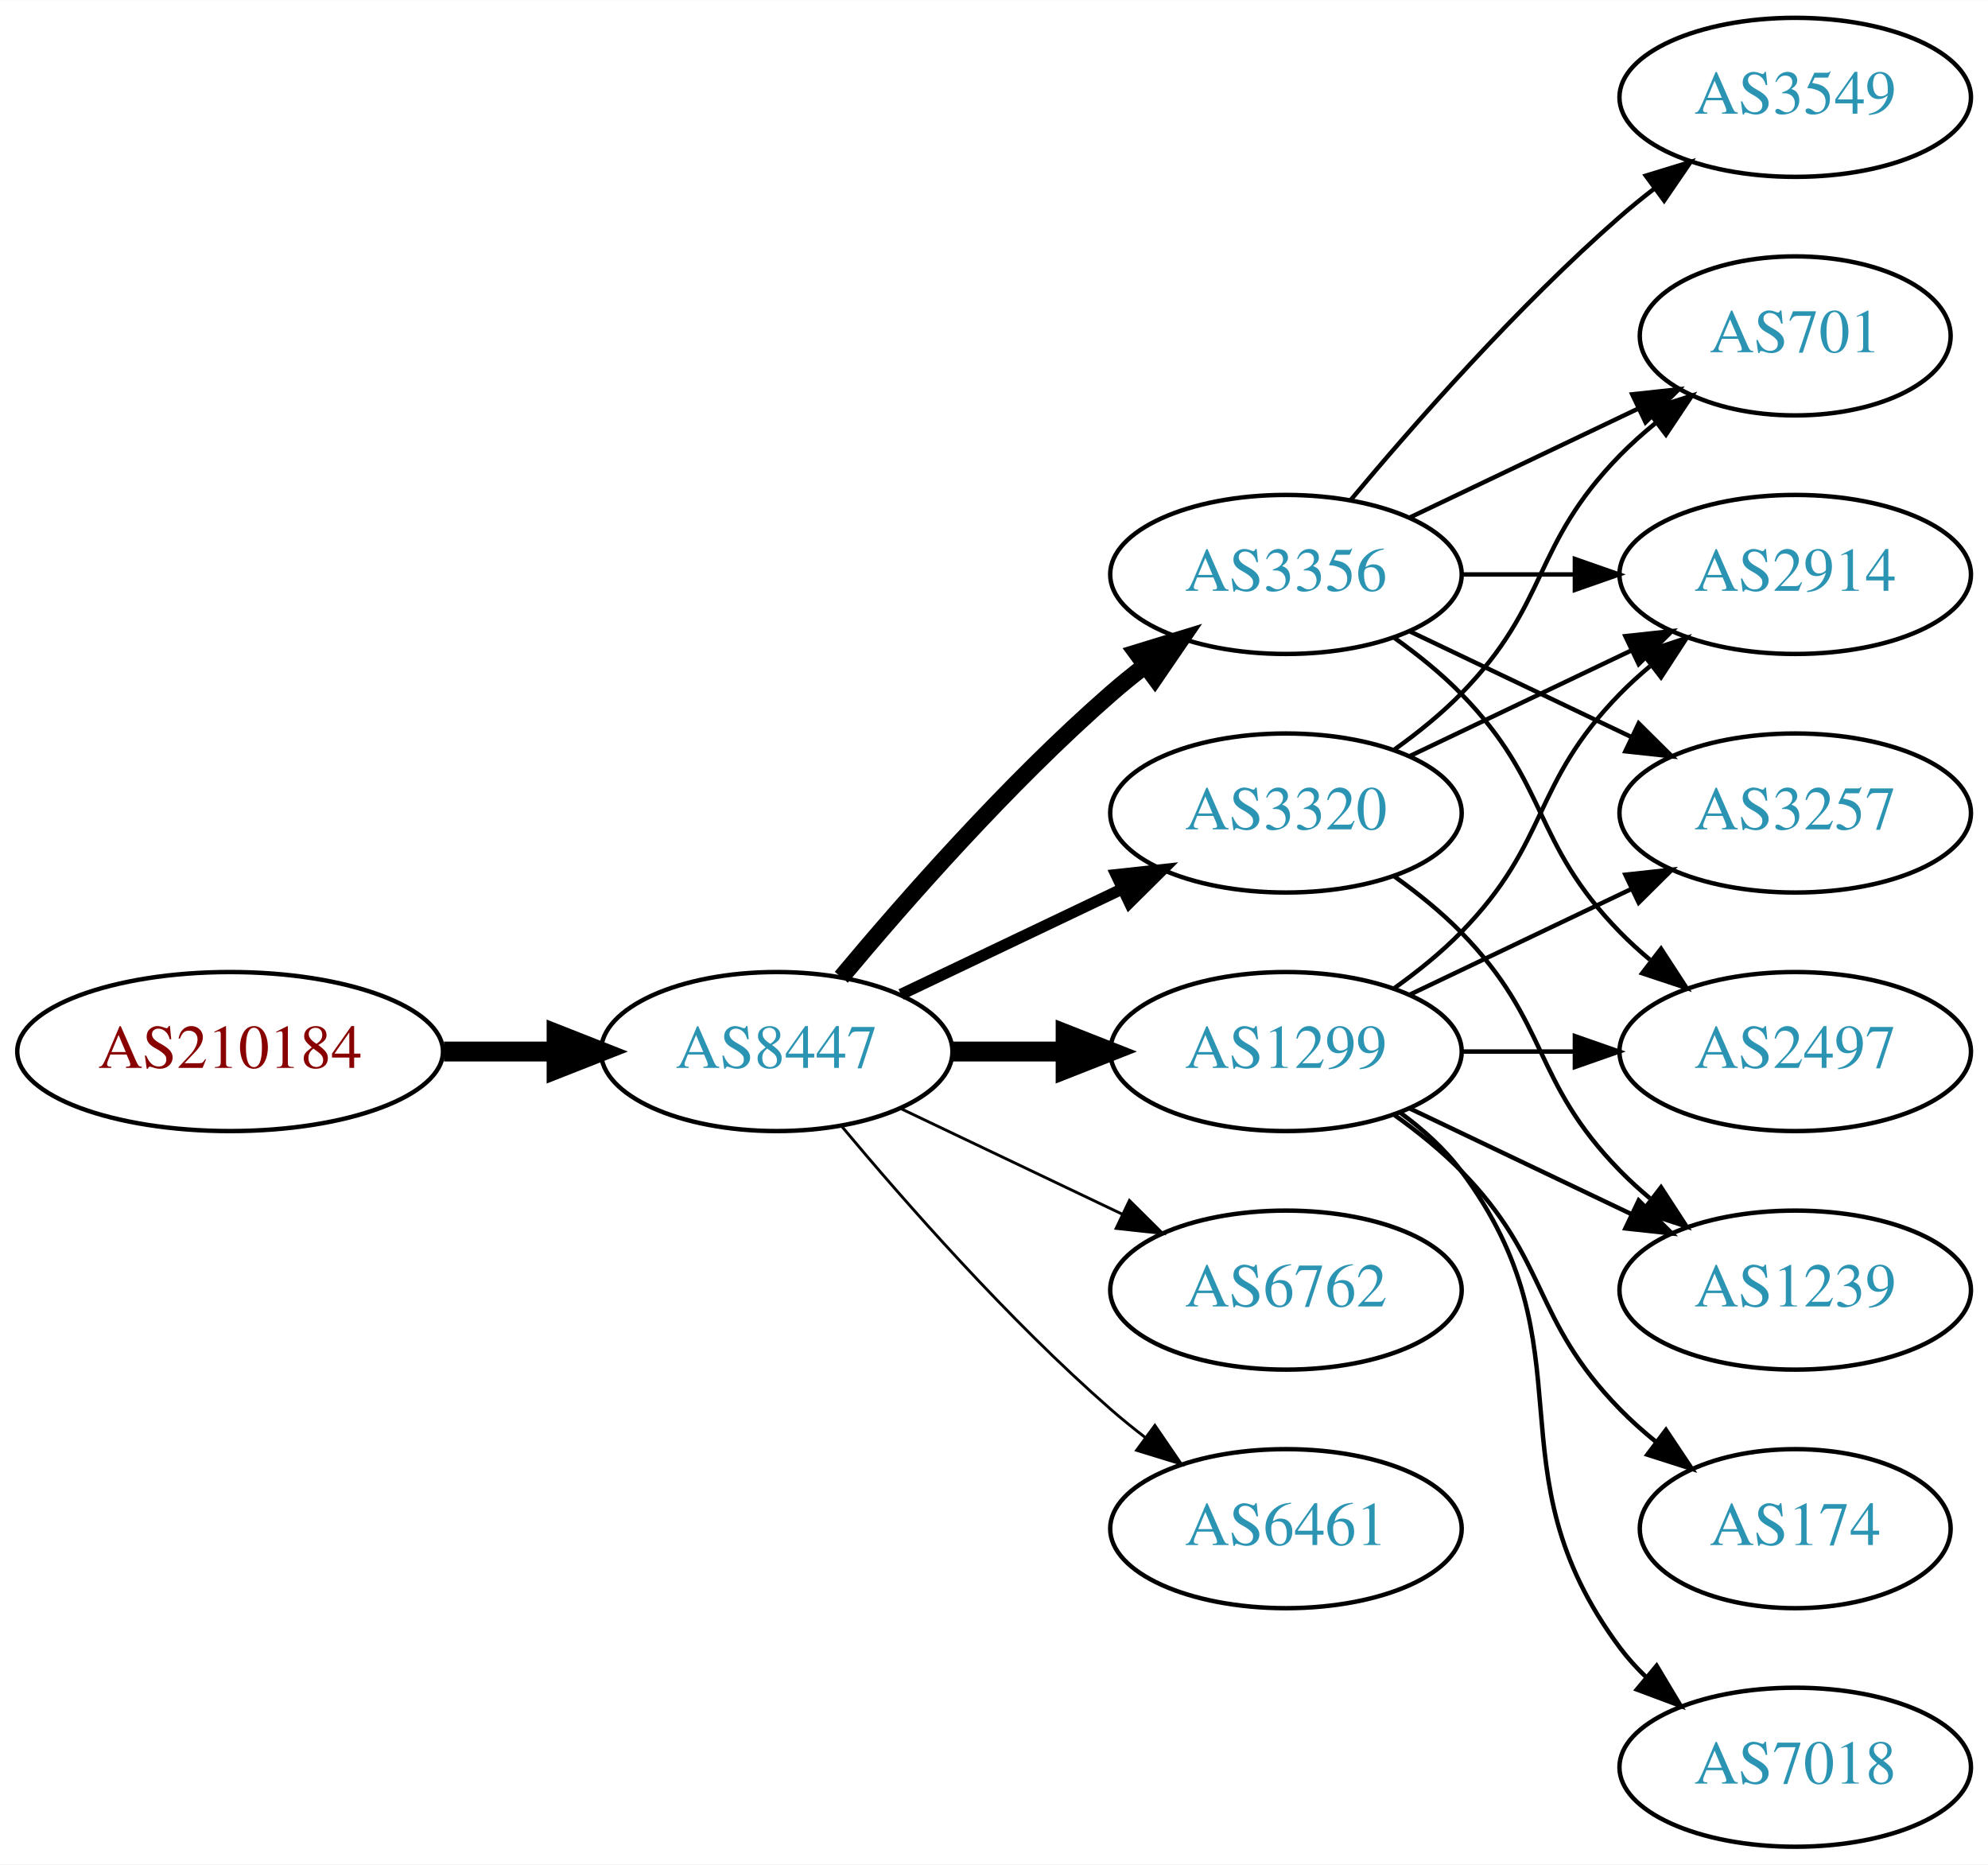
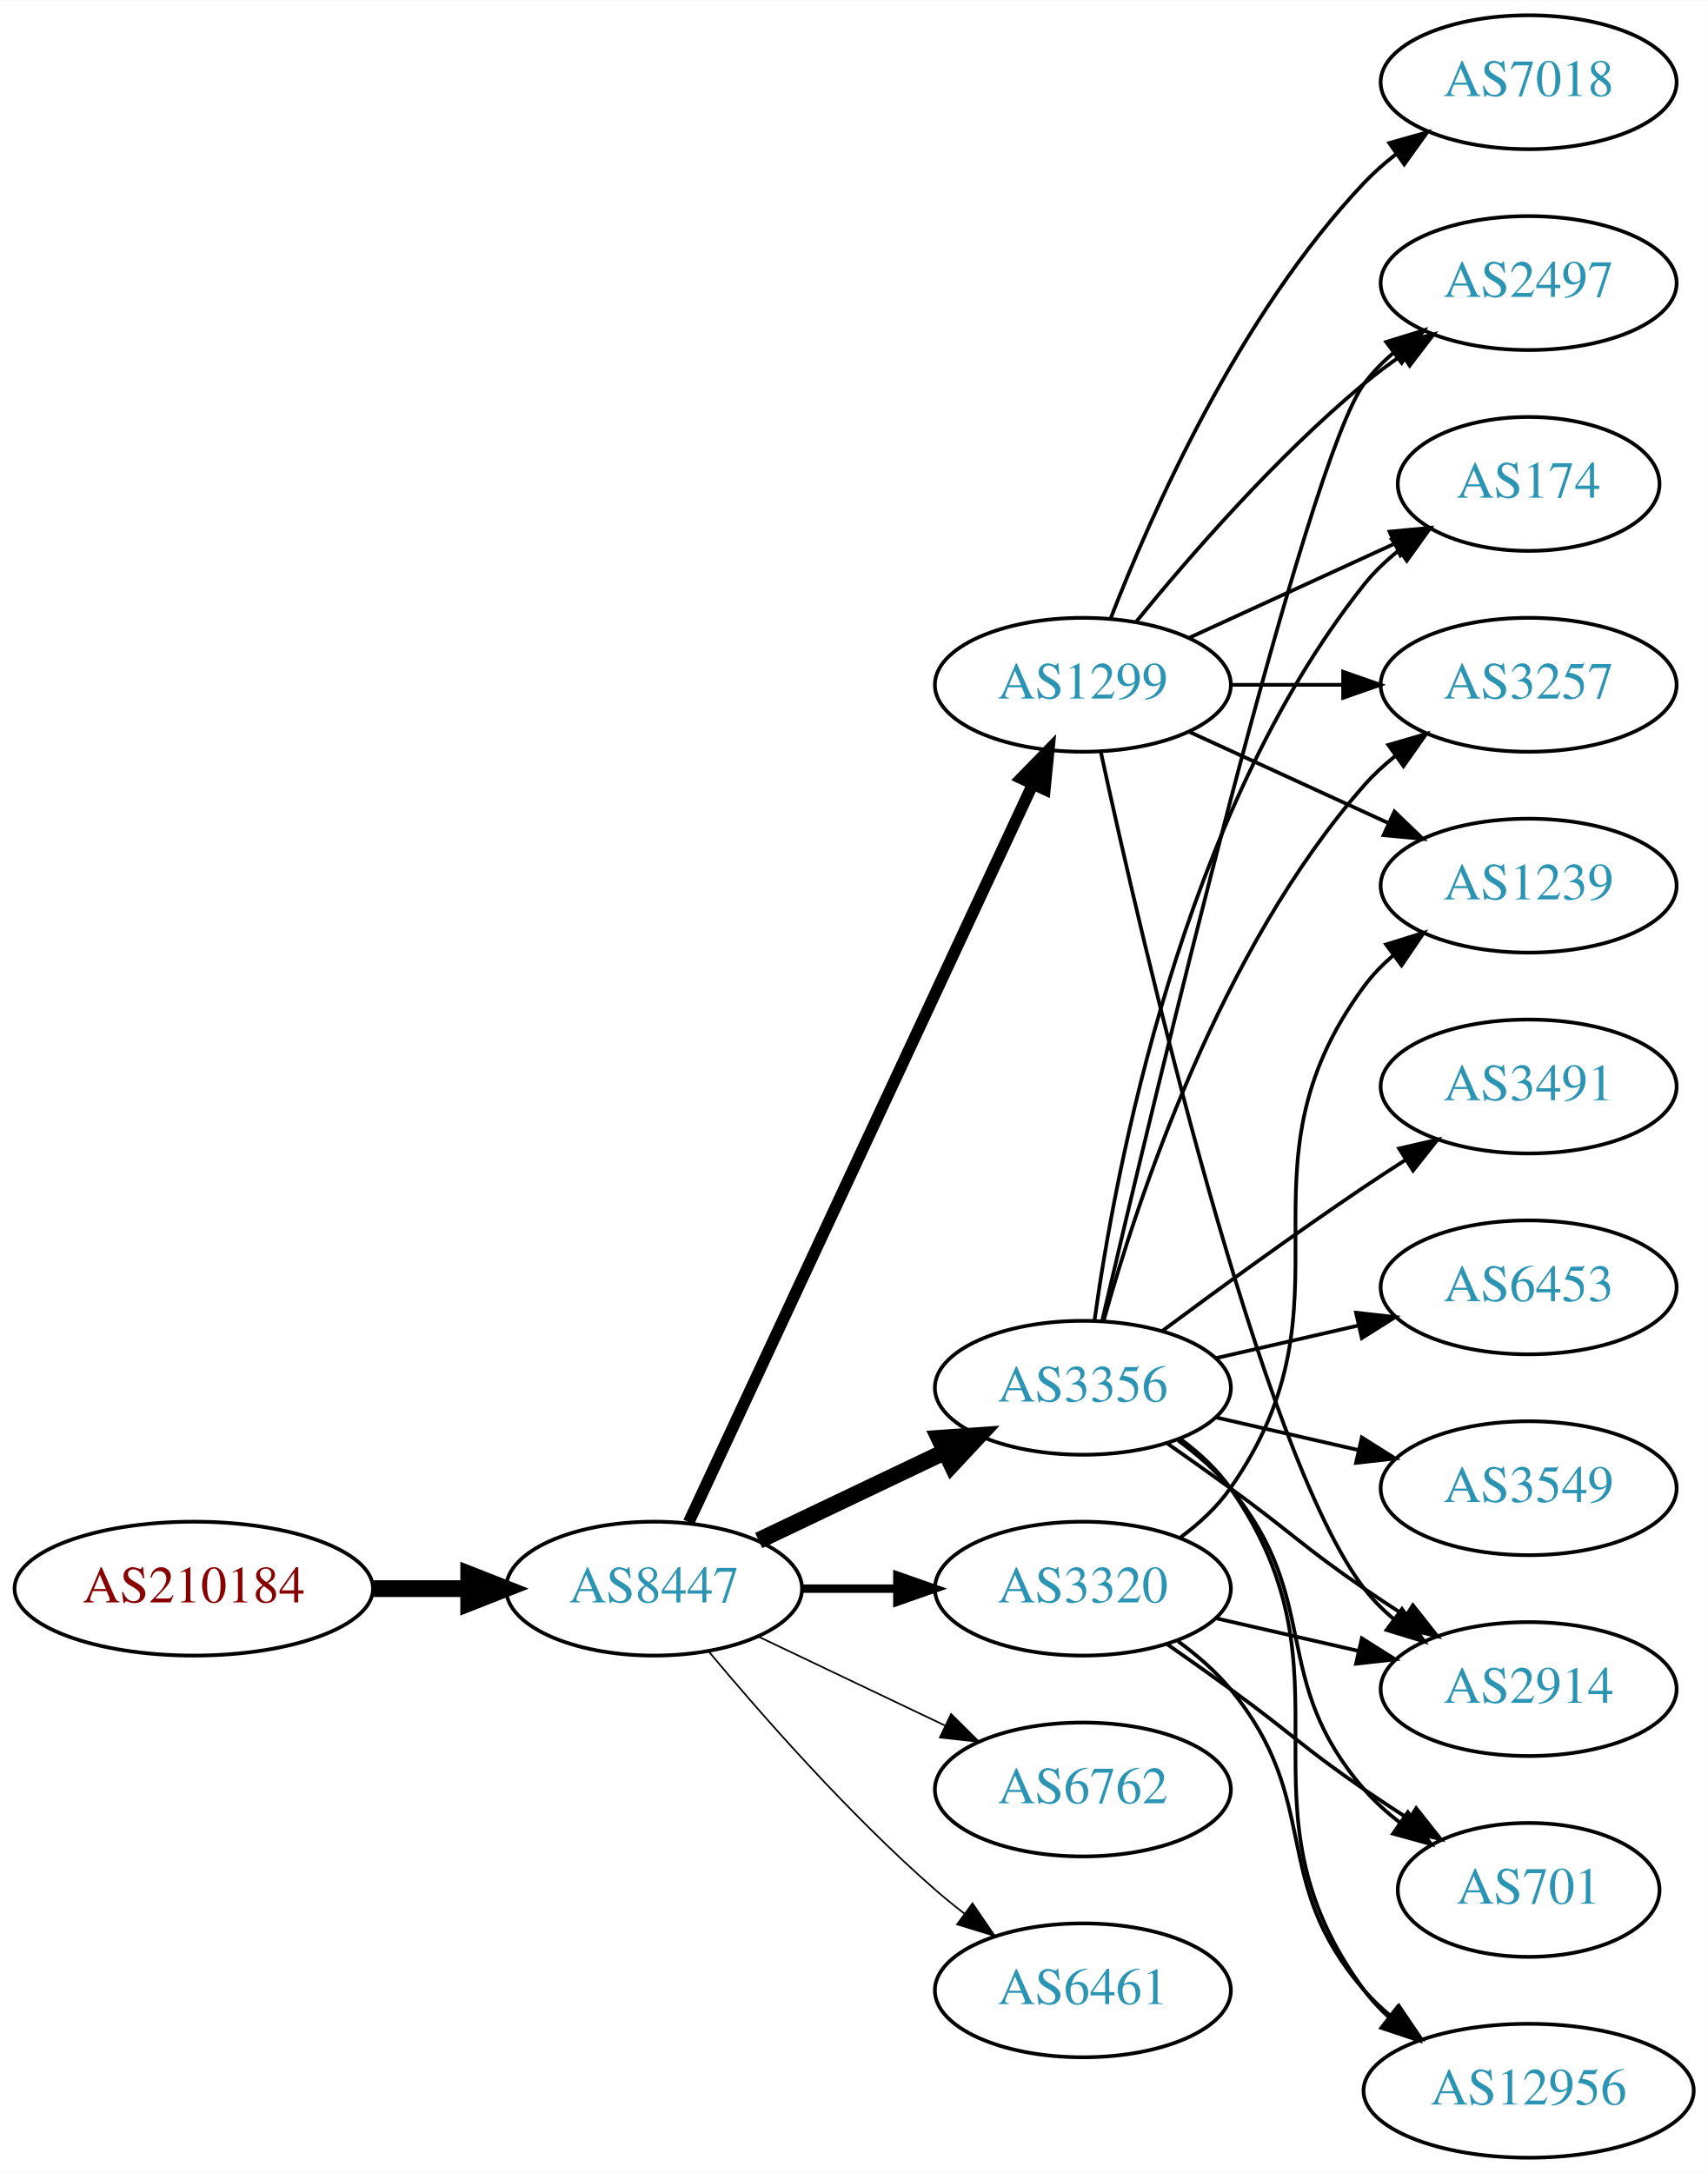
- <svg xmlns="http://www.w3.org/2000/svg" xmlns:xlink="http://www.w3.org/1999/xlink" width="450pt" height="422pt" viewBox="0.00 0.00 450.07 422.00">
-   <g id="graph0" class="graph" transform="scale(1 1) rotate(0) translate(4 418)">
-     <polygon fill="white" stroke="none" points="-4,4 -4,-418 446.07,-418 446.07,4 -4,4" />
+ <svg xmlns="http://www.w3.org/2000/svg" xmlns:xlink="http://www.w3.org/1999/xlink" width="459pt" height="584pt" viewBox="0.00 0.00 459.17 584.00">
+   <g id="graph0" class="graph" transform="scale(1 1) rotate(0) translate(4 580)">
+     <polygon fill="white" stroke="none" points="-4,4 -4,-580 455.17,-580 455.17,4 -4,4" />
    <g id="node1" class="node">
      <g id="a_node1">
        <a xlink:href="/asn/210184" xlink:title="AS210184 ~ Stadlmann GmbH [AT]">
-           <ellipse fill="#ffffff" stroke="black" cx="48.096" cy="-180" rx="48.192" ry="18" />
-           <text text-anchor="middle" x="48.096" y="-176.3" font-family="Times,serif" font-size="14.00" fill="#880000">AS210184</text>
+           <ellipse fill="#ffffff" stroke="black" cx="48.096" cy="-153" rx="48.192" ry="18" />
+           <text text-anchor="middle" x="48.096" y="-149.3" font-family="Times,serif" font-size="14.00" fill="#880000">AS210184</text>
        </a>
      </g>
    </g>
    <g id="node2" class="node">
      <g id="a_node2">
        <a xlink:href="/asn/8447" xlink:title="AS8447 ~ A1 Telekom Austria AG [AT]">
-           <ellipse fill="#ffffff" stroke="black" cx="171.838" cy="-180" rx="39.794" ry="18" />
-           <text text-anchor="middle" x="171.838" y="-176.3" font-family="Times,serif" font-size="14.00" fill="#2c94b3">AS8447</text>
+           <ellipse fill="#ffffff" stroke="black" cx="171.838" cy="-153" rx="39.794" ry="18" />
+           <text text-anchor="middle" x="171.838" y="-149.3" font-family="Times,serif" font-size="14.00" fill="#2c94b3">AS8447</text>
        </a>
      </g>
    </g>
    <g id="edge1" class="edge">
-       <path fill="none" stroke="black" stroke-width="4.5" d="M96.513,-180C104.867,-180 113.577,-180 121.969,-180" />
-       <polygon fill="black" stroke="black" stroke-width="4.5" points="122.004,-183.938 132.004,-180 122.004,-176.063 122.004,-183.938" />
+       <path fill="none" stroke="black" stroke-width="4.5" d="M96.513,-153C104.867,-153 113.577,-153 121.969,-153" />
+       <polygon fill="black" stroke="black" stroke-width="4.5" points="122.004,-156.938 132.004,-153 122.004,-149.063 122.004,-156.938" />
    </g>
    <g id="node3" class="node">
      <g id="a_node3">
        <a xlink:href="/asn/1299" xlink:title="AS1299 ~ Telia Carrier [EU]">
-           <ellipse fill="#ffffff" stroke="black" cx="287.131" cy="-180" rx="39.794" ry="18" />
-           <text text-anchor="middle" x="287.131" y="-176.3" font-family="Times,serif" font-size="14.00" fill="#2c94b3">AS1299</text>
+           <ellipse fill="#ffffff" stroke="black" cx="287.131" cy="-396" rx="39.794" ry="18" />
+           <text text-anchor="middle" x="287.131" y="-392.3" font-family="Times,serif" font-size="14.00" fill="#2c94b3">AS1299</text>
        </a>
      </g>
    </g>
    <g id="edge2" class="edge">
-       <path fill="none" stroke="black" stroke-width="4.5" d="M211.51,-180C219.713,-180 228.477,-180 237.009,-180" />
-       <polygon fill="black" stroke="black" stroke-width="4.5" points="237.248,-183.938 247.248,-180 237.248,-176.063 237.248,-183.938" />
+       <path fill="none" stroke="black" stroke-width="3.15" d="M181.169,-170.868C200.858,-213.101 250.358,-319.272 273.649,-369.227" />
+       <polygon fill="black" stroke="black" stroke-width="3.15" points="270.543,-370.849 277.941,-378.433 276.887,-367.891 270.543,-370.849" />
    </g>
    <g id="node4" class="node">
      <g id="a_node4">
-         <a xlink:href="/asn/6762" xlink:title="AS6762 ~ TELECOM ITALIA SPARKLE S.p.A. [IT]">
-           <ellipse fill="#ffffff" stroke="black" cx="287.131" cy="-126" rx="39.794" ry="18" />
-           <text text-anchor="middle" x="287.131" y="-122.3" font-family="Times,serif" font-size="14.00" fill="#2c94b3">AS6762</text>
+         <a xlink:href="/asn/3356" xlink:title="AS3356 ~ Level 3 Parent, LLC [US]">
+           <ellipse fill="#ffffff" stroke="black" cx="287.131" cy="-207" rx="39.794" ry="18" />
+           <text text-anchor="middle" x="287.131" y="-203.3" font-family="Times,serif" font-size="14.00" fill="#2c94b3">AS3356</text>
        </a>
      </g>
    </g>
    <g id="edge3" class="edge">
-       <path fill="none" stroke="black" stroke-width="0.643" d="M199.974,-167.066C214.968,-159.919 233.789,-150.948 250.013,-143.215" />
-       <polygon fill="black" stroke="black" stroke-width="0.643" points="251.695,-146.291 259.216,-138.829 248.683,-139.972 251.695,-146.291" />
+       <path fill="none" stroke="black" stroke-width="4.5" d="M199.974,-165.934C214.968,-173.081 233.789,-182.052 250.013,-189.785" />
+       <polygon fill="black" stroke="black" stroke-width="4.5" points="248.495,-193.423 259.216,-194.171 251.883,-186.314 248.495,-193.423" />
    </g>
    <g id="node5" class="node">
      <g id="a_node5">
-         <a xlink:href="/asn/3356" xlink:title="AS3356 ~ Level 3 Parent, LLC [US]">
-           <ellipse fill="#ffffff" stroke="black" cx="287.131" cy="-288" rx="39.794" ry="18" />
-           <text text-anchor="middle" x="287.131" y="-284.3" font-family="Times,serif" font-size="14.00" fill="#2c94b3">AS3356</text>
+         <a xlink:href="/asn/3320" xlink:title="AS3320 ~ DTAG [DE]">
+           <ellipse fill="#ffffff" stroke="black" cx="287.131" cy="-153" rx="39.794" ry="18" />
+           <text text-anchor="middle" x="287.131" y="-149.3" font-family="Times,serif" font-size="14.00" fill="#2c94b3">AS3320</text>
        </a>
      </g>
    </g>
    <g id="edge4" class="edge">
-       <path fill="none" stroke="black" stroke-width="3.857" d="M186.468,-196.817C200.751,-213.929 224.297,-240.745 247.484,-261 249.95,-263.154 252.589,-265.294 255.286,-267.372" />
-       <polygon fill="black" stroke="black" stroke-width="3.857" points="253.311,-270.264 263.44,-273.37 257.459,-264.625 253.311,-270.264" />
+       <path fill="none" stroke="black" stroke-width="2.25" d="M211.51,-153C219.713,-153 228.477,-153 237.009,-153" />
+       <polygon fill="black" stroke="black" stroke-width="2.25" points="237.248,-156.5 247.248,-153 237.248,-149.5 237.248,-156.5" />
    </g>
    <g id="node6" class="node">
      <g id="a_node6">
-         <a xlink:href="/asn/3320" xlink:title="AS3320 ~ DTAG [DE]">
-           <ellipse fill="#ffffff" stroke="black" cx="287.131" cy="-234" rx="39.794" ry="18" />
-           <text text-anchor="middle" x="287.131" y="-230.3" font-family="Times,serif" font-size="14.00" fill="#2c94b3">AS3320</text>
+         <a xlink:href="/asn/6762" xlink:title="AS6762 ~ TELECOM ITALIA SPARKLE S.p.A. [IT]">
+           <ellipse fill="#ffffff" stroke="black" cx="287.131" cy="-99" rx="39.794" ry="18" />
+           <text text-anchor="middle" x="287.131" y="-95.3" font-family="Times,serif" font-size="14.00" fill="#2c94b3">AS6762</text>
        </a>
      </g>
    </g>
    <g id="edge5" class="edge">
-       <path fill="none" stroke="black" stroke-width="2.571" d="M199.974,-192.934C214.968,-200.081 233.789,-209.052 250.013,-216.785" />
-       <polygon fill="black" stroke="black" stroke-width="2.571" points="248.683,-220.028 259.216,-221.171 251.695,-213.709 248.683,-220.028" />
+       <path fill="none" stroke="black" stroke-width="0.45" d="M199.974,-140.066C214.968,-132.919 233.789,-123.948 250.013,-116.215" />
+       <polygon fill="black" stroke="black" stroke-width="0.45" points="251.695,-119.291 259.216,-111.829 248.683,-112.972 251.695,-119.291" />
    </g>
    <g id="node7" class="node">
      <g id="a_node7">
        <a xlink:href="/asn/6461" xlink:title="AS6461 ~ Zayo Bandwidth [US]">
-           <ellipse fill="#ffffff" stroke="black" cx="287.131" cy="-72" rx="39.794" ry="18" />
-           <text text-anchor="middle" x="287.131" y="-68.3" font-family="Times,serif" font-size="14.00" fill="#2c94b3">AS6461</text>
+           <ellipse fill="#ffffff" stroke="black" cx="287.131" cy="-45" rx="39.794" ry="18" />
+           <text text-anchor="middle" x="287.131" y="-41.3" font-family="Times,serif" font-size="14.00" fill="#2c94b3">AS6461</text>
        </a>
      </g>
    </g>
    <g id="edge6" class="edge">
-       <path fill="none" stroke="black" stroke-width="0.643" d="M186.468,-163.183C200.751,-146.071 224.297,-119.255 247.484,-99 249.95,-96.846 252.589,-94.706 255.286,-92.628" />
-       <polygon fill="black" stroke="black" stroke-width="0.643" points="257.459,-95.375 263.44,-86.63 253.311,-89.736 257.459,-95.375" />
+       <path fill="none" stroke="black" stroke-width="0.45" d="M186.468,-136.183C200.751,-119.071 224.297,-92.255 247.484,-72 249.95,-69.846 252.589,-67.706 255.286,-65.628" />
+       <polygon fill="black" stroke="black" stroke-width="0.45" points="257.459,-68.375 263.44,-59.63 253.311,-62.736 257.459,-68.375" />
+     </g>
+     <g id="node9" class="node">
+       <g id="a_node9">
+         <a xlink:href="/asn/2497" xlink:title="AS2497 ~ Internet Initiative Japan Inc. [JP]">
+           <ellipse fill="#ffffff" stroke="black" cx="406.973" cy="-504" rx="39.794" ry="18" />
+           <text text-anchor="middle" x="406.973" y="-500.3" font-family="Times,serif" font-size="14.00" fill="#2c94b3">AS2497</text>
+         </a>
+       </g>
+     </g>
+     <g id="edge19" class="edge">
+       <path fill="none" stroke="black" d="M301.55,-413.065C315.665,-430.375 339.079,-457.345 362.777,-477 365.994,-479.668 369.494,-482.27 373.065,-484.741" />
+       <polygon fill="black" stroke="black" points="371.143,-487.666 381.421,-490.236 374.988,-481.817 371.143,-487.666" />
+     </g>
+     <g id="node12" class="node">
+       <g id="a_node12">
+         <a xlink:href="/asn/2914" xlink:title="AS2914 ~ NTT America, Inc. [US]">
+           <ellipse fill="#ffffff" stroke="black" cx="406.973" cy="-126" rx="39.794" ry="18" />
+           <text text-anchor="middle" x="406.973" y="-122.3" font-family="Times,serif" font-size="14.00" fill="#2c94b3">AS2914</text>
+         </a>
+       </g>
+     </g>
+     <g id="edge16" class="edge">
+       <path fill="none" stroke="black" d="M291.992,-377.775C302.86,-327.729 334.747,-189.484 362.777,-153 365.067,-150.019 367.787,-147.284 370.732,-144.795" />
+       <polygon fill="black" stroke="black" points="372.926,-147.527 378.908,-138.782 368.778,-141.887 372.926,-147.527" />
+     </g>
+     <g id="node13" class="node">
+       <g id="a_node13">
+         <a xlink:href="/asn/174" xlink:title="AS174 ~ Cogent Communications [US]">
+           <ellipse fill="#ffffff" stroke="black" cx="406.973" cy="-450" rx="35.194" ry="18" />
+           <text text-anchor="middle" x="406.973" y="-446.3" font-family="Times,serif" font-size="14.00" fill="#2c94b3">AS174</text>
+         </a>
+       </g>
+     </g>
+     <g id="edge18" class="edge">
+       <path fill="none" stroke="black" d="M315.76,-408.661C332.176,-416.183 353.158,-425.798 370.754,-433.861" />
+       <polygon fill="black" stroke="black" points="369.583,-437.174 380.132,-438.158 372.499,-430.811 369.583,-437.174" />
+     </g>
+     <g id="node15" class="node">
+       <g id="a_node15">
+         <a xlink:href="/asn/3257" xlink:title="AS3257 ~ GTT [DE]">
+           <ellipse fill="#ffffff" stroke="black" cx="406.973" cy="-396" rx="39.794" ry="18" />
+           <text text-anchor="middle" x="406.973" y="-392.3" font-family="Times,serif" font-size="14.00" fill="#2c94b3">AS3257</text>
+         </a>
+       </g>
+     </g>
+     <g id="edge17" class="edge">
+       <path fill="none" stroke="black" d="M327.044,-396C336.597,-396 346.947,-396 356.909,-396" />
+       <polygon fill="black" stroke="black" points="357.102,-399.5 367.102,-396 357.102,-392.5 357.102,-399.5" />
+     </g>
+     <g id="node17" class="node">
+       <g id="a_node17">
+         <a xlink:href="/asn/1239" xlink:title="AS1239 ~ Sprint [US]">
+           <ellipse fill="#ffffff" stroke="black" cx="406.973" cy="-342" rx="39.794" ry="18" />
+           <text text-anchor="middle" x="406.973" y="-338.3" font-family="Times,serif" font-size="14.00" fill="#2c94b3">AS1239</text>
+         </a>
+       </g>
+     </g>
+     <g id="edge20" class="edge">
+       <path fill="none" stroke="black" d="M315.76,-383.339C331.717,-376.027 351.987,-366.739 369.27,-358.819" />
+       <polygon fill="black" stroke="black" points="370.885,-361.929 378.518,-354.581 367.969,-355.565 370.885,-361.929" />
+     </g>
+     <g id="node18" class="node">
+       <g id="a_node18">
+         <a xlink:href="/asn/7018" xlink:title="AS7018 ~ AT&amp;T Services, Inc. [US]">
+           <ellipse fill="#ffffff" stroke="black" cx="406.973" cy="-558" rx="39.794" ry="18" />
+           <text text-anchor="middle" x="406.973" y="-554.3" font-family="Times,serif" font-size="14.00" fill="#2c94b3">AS7018</text>
+         </a>
+       </g>
+     </g>
+     <g id="edge21" class="edge">
+       <path fill="none" stroke="black" d="M294.654,-413.994C305.404,-441.728 329.062,-495.429 362.777,-531 365.363,-533.728 368.281,-536.294 371.349,-538.677" />
+       <polygon fill="black" stroke="black" points="369.503,-541.658 379.697,-544.543 373.527,-535.93 369.503,-541.658" />
    </g>
    <g id="node8" class="node">
      <g id="a_node8">
-         <a xlink:href="/asn/2914" xlink:title="AS2914 ~ NTT America, Inc. [US]">
-           <ellipse fill="#ffffff" stroke="black" cx="402.424" cy="-288" rx="39.794" ry="18" />
-           <text text-anchor="middle" x="402.424" y="-284.3" font-family="Times,serif" font-size="14.00" fill="#2c94b3">AS2914</text>
+         <a xlink:href="/asn/3549" xlink:title="AS3549 ~ Level 3 Parent, LLC [US]">
+           <ellipse fill="#ffffff" stroke="black" cx="406.973" cy="-180" rx="39.794" ry="18" />
+           <text text-anchor="middle" x="406.973" y="-176.3" font-family="Times,serif" font-size="14.00" fill="#2c94b3">AS3549</text>
        </a>
      </g>
    </g>
    <g id="edge7" class="edge">
-       <path fill="none" stroke="black" d="M311.725,-194.389C316.981,-198.148 322.313,-202.437 326.777,-207 346.95,-227.617 342.605,-240.383 362.777,-261 364.87,-263.139 367.154,-265.218 369.53,-267.21" />
-       <polygon fill="black" stroke="black" points="367.774,-270.275 377.83,-273.611 372.049,-264.732 367.774,-270.275" />
-     </g>
-     <g id="node9" class="node">
-       <g id="a_node9">
-         <a xlink:href="/asn/174" xlink:title="AS174 ~ Cogent Communications [US]">
-           <ellipse fill="#ffffff" stroke="black" cx="402.424" cy="-72" rx="35.194" ry="18" />
-           <text text-anchor="middle" x="402.424" y="-68.3" font-family="Times,serif" font-size="14.00" fill="#2c94b3">AS174</text>
-         </a>
-       </g>
+       <path fill="none" stroke="black" d="M322.85,-199.045C334.85,-196.296 348.471,-193.175 361.164,-190.267" />
+       <polygon fill="black" stroke="black" points="362.129,-193.636 371.095,-187.991 360.566,-186.813 362.129,-193.636" />
    </g>
    <g id="edge8" class="edge">
-       <path fill="none" stroke="black" d="M311.725,-165.611C316.981,-161.852 322.313,-157.563 326.777,-153 346.95,-132.383 342.605,-119.617 362.777,-99 365.257,-96.466 368.003,-94.017 370.856,-91.696" />
-       <polygon fill="black" stroke="black" points="373.158,-94.343 379.041,-85.532 368.947,-88.752 373.158,-94.343" />
+       <path fill="none" stroke="black" d="M292.336,-225.133C305.705,-282.299 347.256,-456.194 362.777,-477 365.025,-480.013 367.717,-482.769 370.643,-485.272" />
+       <polygon fill="black" stroke="black" points="368.674,-488.169 378.795,-491.303 372.838,-482.542 368.674,-488.169" />
    </g>
    <g id="node10" class="node">
      <g id="a_node10">
-         <a xlink:href="/asn/7018" xlink:title="AS7018 ~ AT&amp;T Services, Inc. [US]">
-           <ellipse fill="#ffffff" stroke="black" cx="402.424" cy="-18" rx="39.794" ry="18" />
-           <text text-anchor="middle" x="402.424" y="-14.3" font-family="Times,serif" font-size="14.00" fill="#2c94b3">AS7018</text>
+         <a xlink:href="/asn/3491" xlink:title="AS3491 ~ PCCW Global, Inc. [US]">
+           <ellipse fill="#ffffff" stroke="black" cx="406.973" cy="-288" rx="39.794" ry="18" />
+           <text text-anchor="middle" x="406.973" y="-284.3" font-family="Times,serif" font-size="14.00" fill="#2c94b3">AS3491</text>
        </a>
      </g>
    </g>
    <g id="edge9" class="edge">
-       <path fill="none" stroke="black" d="M313.062,-166.118C318.138,-162.389 323.056,-157.984 326.777,-153 357.049,-112.458 332.506,-85.542 362.777,-45 364.522,-42.664 366.529,-40.455 368.693,-38.383" />
-       <polygon fill="black" stroke="black" points="371.052,-40.973 376.493,-31.882 366.57,-35.595 371.052,-40.973" />
+       <path fill="none" stroke="black" d="M308.461,-222.277C323.324,-233.304 344.068,-248.407 362.777,-261 366.326,-263.389 370.077,-265.839 373.825,-268.242" />
+       <polygon fill="black" stroke="black" points="372.151,-271.325 382.474,-273.712 375.893,-265.409 372.151,-271.325" />
    </g>
    <g id="node11" class="node">
      <g id="a_node11">
-         <a xlink:href="/asn/3257" xlink:title="AS3257 ~ GTT [DE]">
-           <ellipse fill="#ffffff" stroke="black" cx="402.424" cy="-234" rx="39.794" ry="18" />
-           <text text-anchor="middle" x="402.424" y="-230.3" font-family="Times,serif" font-size="14.00" fill="#2c94b3">AS3257</text>
+         <a xlink:href="/asn/6453" xlink:title="AS6453 ~ TATA COMMUNICATIONS (AMERICA) INC [US]">
+           <ellipse fill="#ffffff" stroke="black" cx="406.973" cy="-234" rx="39.794" ry="18" />
+           <text text-anchor="middle" x="406.973" y="-230.3" font-family="Times,serif" font-size="14.00" fill="#2c94b3">AS6453</text>
        </a>
      </g>
    </g>
    <g id="edge10" class="edge">
-       <path fill="none" stroke="black" d="M315.267,-192.934C330.261,-200.081 349.082,-209.052 365.306,-216.785" />
-       <polygon fill="black" stroke="black" points="363.976,-220.028 374.509,-221.171 366.988,-213.709 363.976,-220.028" />
-     </g>
-     <g id="node12" class="node">
-       <g id="a_node12">
-         <a xlink:href="/asn/1239" xlink:title="AS1239 ~ Sprint [US]">
-           <ellipse fill="#ffffff" stroke="black" cx="402.424" cy="-126" rx="39.794" ry="18" />
-           <text text-anchor="middle" x="402.424" y="-122.3" font-family="Times,serif" font-size="14.00" fill="#2c94b3">AS1239</text>
-         </a>
-       </g>
+       <path fill="none" stroke="black" d="M322.85,-214.955C334.85,-217.704 348.471,-220.825 361.164,-223.733" />
+       <polygon fill="black" stroke="black" points="360.566,-227.187 371.095,-226.009 362.129,-220.364 360.566,-227.187" />
    </g>
    <g id="edge11" class="edge">
-       <path fill="none" stroke="black" d="M315.267,-167.066C330.261,-159.919 349.082,-150.948 365.306,-143.215" />
-       <polygon fill="black" stroke="black" points="366.988,-146.291 374.509,-138.829 363.976,-139.972 366.988,-146.291" />
-     </g>
-     <g id="node13" class="node">
-       <g id="a_node13">
-         <a xlink:href="/asn/2497" xlink:title="AS2497 ~ Internet Initiative Japan Inc. [JP]">
-           <ellipse fill="#ffffff" stroke="black" cx="402.424" cy="-180" rx="39.794" ry="18" />
-           <text text-anchor="middle" x="402.424" y="-176.3" font-family="Times,serif" font-size="14.00" fill="#2c94b3">AS2497</text>
-         </a>
-       </g>
+       <path fill="none" stroke="black" d="M309.888,-191.991C315.422,-188.121 321.341,-183.936 326.777,-180 342.977,-168.271 346.283,-164.311 362.777,-153 366.306,-150.581 370.043,-148.111 373.784,-145.698" />
+       <polygon fill="black" stroke="black" points="375.856,-148.528 382.425,-140.216 372.106,-142.618 375.856,-148.528" />
    </g>
    <g id="edge12" class="edge">
-       <path fill="none" stroke="black" d="M326.803,-180C335.006,-180 343.77,-180 352.302,-180" />
-       <polygon fill="black" stroke="black" points="352.541,-183.5 362.541,-180 352.541,-176.5 352.541,-183.5" />
-     </g>
-     <g id="edge17" class="edge">
-       <path fill="none" stroke="black" d="M326.803,-288C335.006,-288 343.77,-288 352.302,-288" />
-       <polygon fill="black" stroke="black" points="352.541,-291.5 362.541,-288 352.541,-284.5 352.541,-291.5" />
-     </g>
-     <g id="edge16" class="edge">
-       <path fill="none" stroke="black" d="M315.267,-275.066C330.261,-267.919 349.082,-258.948 365.306,-251.215" />
-       <polygon fill="black" stroke="black" points="366.988,-254.291 374.509,-246.829 363.976,-247.972 366.988,-254.291" />
-     </g>
-     <g id="edge14" class="edge">
-       <path fill="none" stroke="black" d="M311.725,-273.611C316.981,-269.852 322.313,-265.563 326.777,-261 346.95,-240.383 342.605,-227.617 362.777,-207 364.87,-204.861 367.154,-202.782 369.53,-200.79" />
-       <polygon fill="black" stroke="black" points="372.049,-203.268 377.83,-194.389 367.774,-197.725 372.049,-203.268" />
+       <path fill="none" stroke="black" d="M290.27,-225.17C295.77,-264.974 313.596,-361.233 362.777,-423 365.442,-426.347 368.642,-429.393 372.08,-432.132" />
+       <polygon fill="black" stroke="black" points="370.198,-435.087 380.394,-437.965 374.218,-429.357 370.198,-435.087" />
    </g>
    <g id="node14" class="node">
      <g id="a_node14">
-         <a xlink:href="/asn/3549" xlink:title="AS3549 ~ Level 3 Parent, LLC [US]">
-           <ellipse fill="#ffffff" stroke="black" cx="402.424" cy="-396" rx="39.794" ry="18" />
-           <text text-anchor="middle" x="402.424" y="-392.3" font-family="Times,serif" font-size="14.00" fill="#2c94b3">AS3549</text>
+         <a xlink:href="/asn/12956" xlink:title="AS12956 ~ TELXIUS [ES]">
+           <ellipse fill="#ffffff" stroke="black" cx="406.973" cy="-18" rx="44.393" ry="18" />
+           <text text-anchor="middle" x="406.973" y="-14.3" font-family="Times,serif" font-size="14.00" fill="#2c94b3">AS12956</text>
        </a>
      </g>
    </g>
    <g id="edge13" class="edge">
-       <path fill="none" stroke="black" d="M301.761,-304.817C316.044,-321.929 339.59,-348.745 362.777,-369 365.243,-371.154 367.882,-373.294 370.579,-375.372" />
-       <polygon fill="black" stroke="black" points="368.604,-378.264 378.733,-381.37 372.752,-372.625 368.604,-378.264" />
-     </g>
-     <g id="node15" class="node">
-       <g id="a_node15">
+       <path fill="none" stroke="black" d="M313.29,-193.284C318.355,-189.545 323.21,-185.096 326.777,-180 362.391,-129.131 325.874,-94.941 362.777,-45 364.722,-42.368 367.007,-39.933 369.493,-37.693" />
+       <polygon fill="black" stroke="black" points="371.654,-40.446 377.416,-31.555 367.367,-34.913 371.654,-40.446" />
+     </g>
+     <g id="edge14" class="edge">
+       <path fill="none" stroke="black" d="M292.704,-224.946C301.61,-256.995 323.894,-324.842 362.777,-369 365.261,-371.821 368.111,-374.449 371.137,-376.871" />
+       <polygon fill="black" stroke="black" points="369.254,-379.828 379.426,-382.791 373.322,-374.131 369.254,-379.828" />
+     </g>
+     <g id="node16" class="node">
+       <g id="a_node16">
        <a xlink:href="/asn/701" xlink:title="AS701 ~ UUNET [US]">
-           <ellipse fill="#ffffff" stroke="black" cx="402.424" cy="-342" rx="35.194" ry="18" />
-           <text text-anchor="middle" x="402.424" y="-338.3" font-family="Times,serif" font-size="14.00" fill="#2c94b3">AS701</text>
+           <ellipse fill="#ffffff" stroke="black" cx="406.973" cy="-72" rx="35.194" ry="18" />
+           <text text-anchor="middle" x="406.973" y="-68.3" font-family="Times,serif" font-size="14.00" fill="#2c94b3">AS701</text>
        </a>
      </g>
    </g>
    <g id="edge15" class="edge">
-       <path fill="none" stroke="black" d="M315.267,-300.934C330.699,-308.29 350.185,-317.577 366.72,-325.459" />
-       <polygon fill="black" stroke="black" points="365.529,-328.768 376.062,-329.911 368.54,-322.449 365.529,-328.768" />
-     </g>
-     <g id="edge18" class="edge">
-       <path fill="none" stroke="black" d="M315.267,-246.934C330.261,-254.081 349.082,-263.052 365.306,-270.785" />
-       <polygon fill="black" stroke="black" points="363.976,-274.028 374.509,-275.171 366.988,-267.709 363.976,-274.028" />
-     </g>
-     <g id="edge20" class="edge">
-       <path fill="none" stroke="black" d="M311.725,-219.611C316.981,-215.852 322.313,-211.563 326.777,-207 346.95,-186.383 342.605,-173.617 362.777,-153 364.87,-150.861 367.154,-148.782 369.53,-146.79" />
-       <polygon fill="black" stroke="black" points="372.049,-149.268 377.83,-140.389 367.774,-143.725 372.049,-149.268" />
-     </g>
-     <g id="edge19" class="edge">
-       <path fill="none" stroke="black" d="M311.725,-248.389C316.981,-252.148 322.313,-256.437 326.777,-261 346.95,-281.617 342.605,-294.383 362.777,-315 365.257,-317.534 368.003,-319.983 370.856,-322.304" />
-       <polygon fill="black" stroke="black" points="368.947,-325.248 379.041,-328.468 373.158,-319.657 368.947,-325.248" />
+       <path fill="none" stroke="black" d="M312.712,-192.844C317.806,-189.128 322.82,-184.799 326.777,-180 351.842,-149.606 336.943,-128.742 362.777,-99 365.583,-95.77 368.87,-92.797 372.358,-90.098" />
+       <polygon fill="black" stroke="black" points="374.492,-92.878 380.725,-84.31 370.51,-87.121 374.492,-92.878" />
+     </g>
+     <g id="edge25" class="edge">
+       <path fill="none" stroke="black" d="M322.85,-145.045C334.85,-142.296 348.471,-139.175 361.164,-136.267" />
+       <polygon fill="black" stroke="black" points="362.129,-139.636 371.095,-133.991 360.566,-132.813 362.129,-139.636" />
+     </g>
+     <g id="edge23" class="edge">
+       <path fill="none" stroke="black" d="M312.712,-138.844C317.806,-135.128 322.82,-130.799 326.777,-126 351.842,-95.606 336.943,-74.742 362.777,-45 364.923,-42.53 367.351,-40.209 369.935,-38.047" />
+       <polygon fill="black" stroke="black" points="372.08,-40.813 378.026,-32.044 367.909,-35.192 372.08,-40.813" />
+     </g>
+     <g id="edge22" class="edge">
+       <path fill="none" stroke="black" d="M309.888,-137.991C315.422,-134.121 321.341,-129.936 326.777,-126 342.977,-114.271 346.283,-110.311 362.777,-99 366.572,-96.398 370.609,-93.738 374.633,-91.151" />
+       <polygon fill="black" stroke="black" points="376.739,-93.96 383.32,-85.657 372.998,-88.044 376.739,-93.96" />
+     </g>
+     <g id="edge24" class="edge">
+       <path fill="none" stroke="black" d="M313.29,-166.716C318.355,-170.455 323.21,-174.904 326.777,-180 362.391,-230.869 325.874,-265.059 362.777,-315 365.011,-318.023 367.694,-320.786 370.615,-323.293" />
+       <polygon fill="black" stroke="black" points="368.64,-326.186 378.758,-329.331 372.81,-320.563 368.64,-326.186" />
    </g>
  </g>
</svg>
